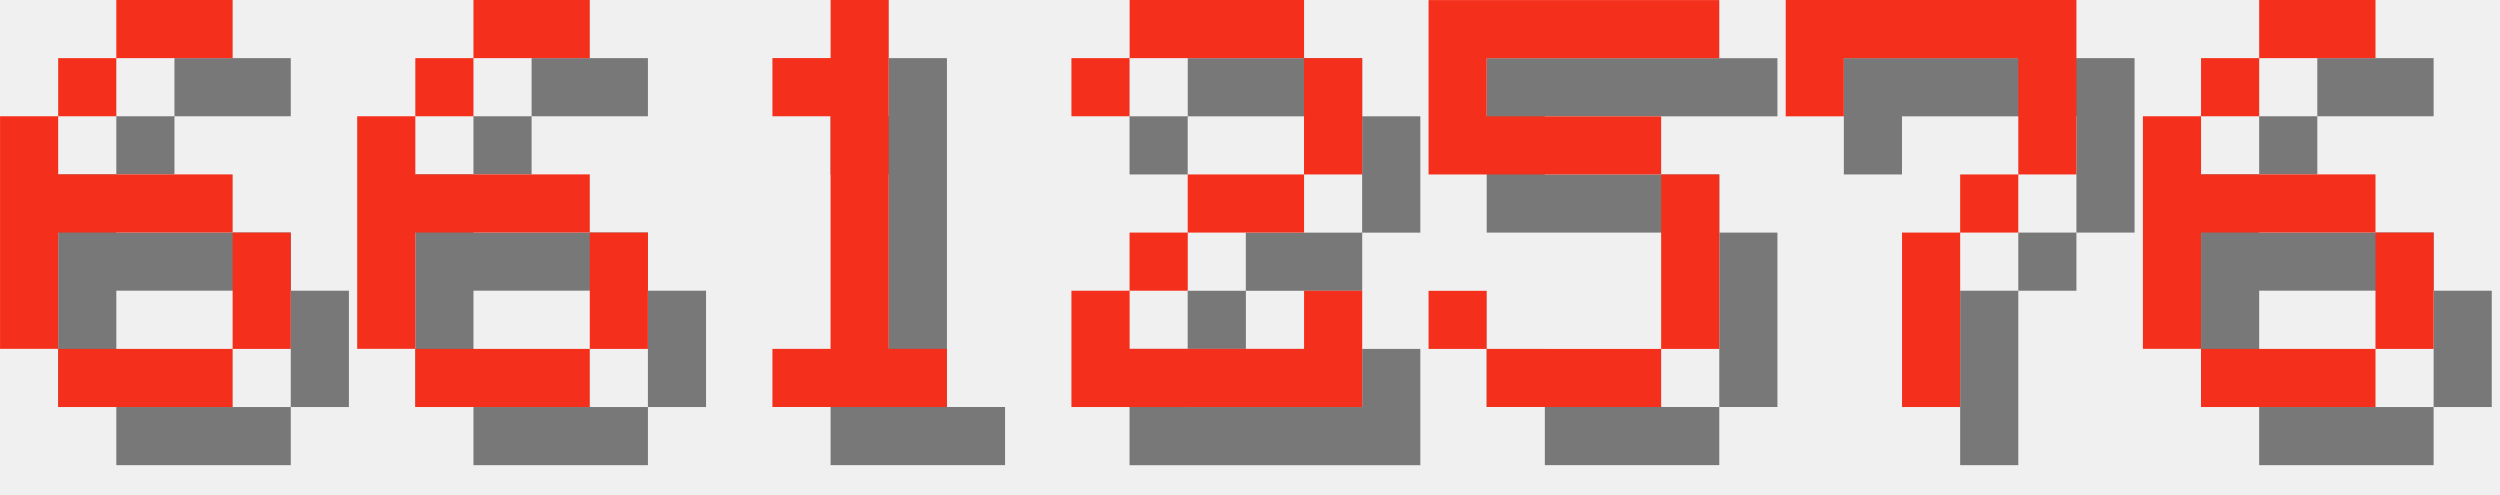
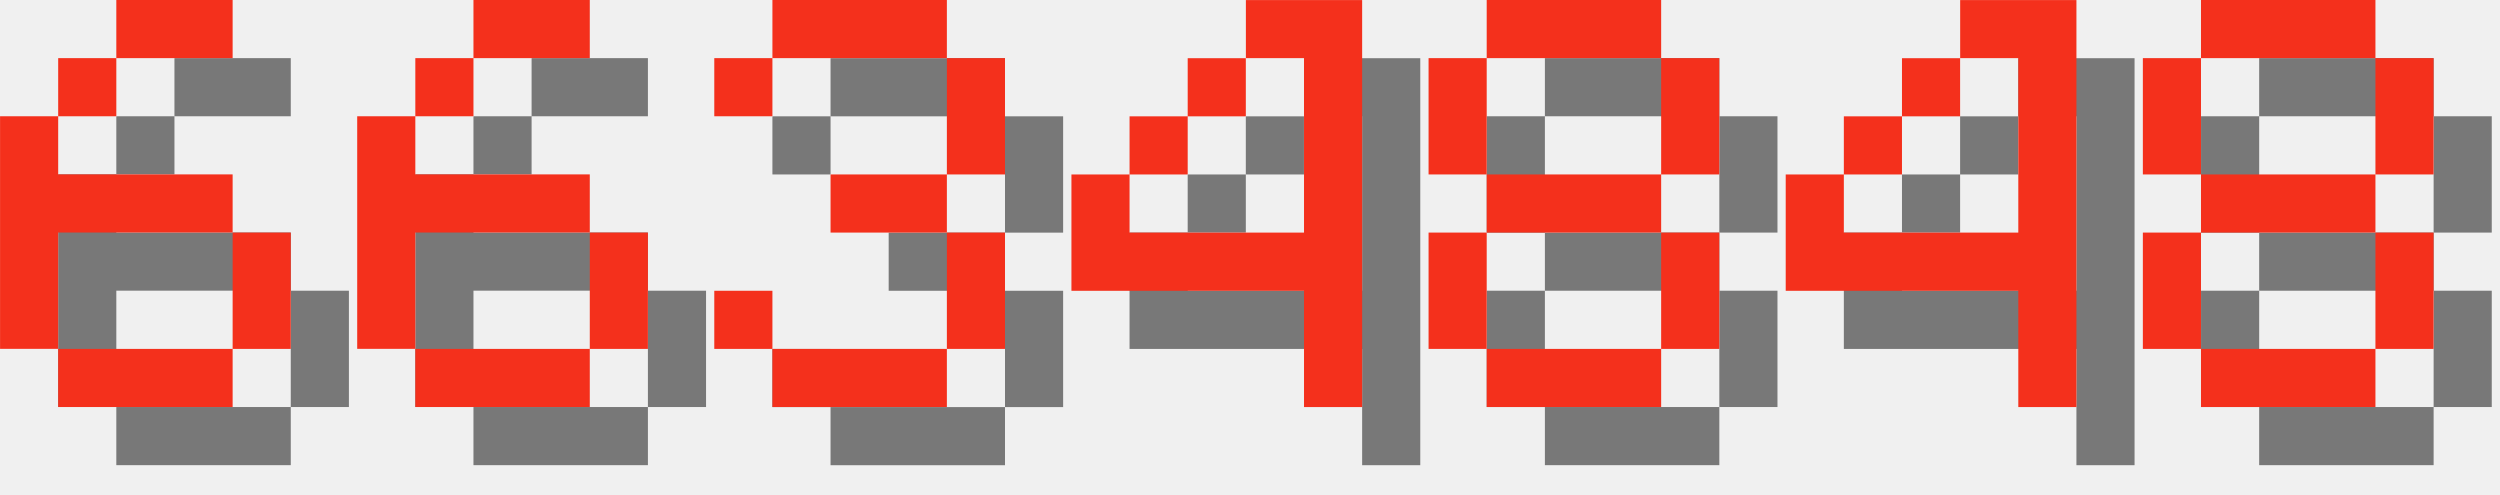
<svg xmlns="http://www.w3.org/2000/svg" version="1.1" width="182.0" height="36">
  <style>
        .text-foreground {
            fill: #F4301C;
        }
        .text-shadow {
            fill: #000000;
            fill-opacity: 0.5;
        }
    </style>
  <g class="digit" id="digit_6" transform="translate(0.0, 0), scale(4)">
    <path id="digit_6_shadow" class="text-shadow" d="m3.175 1.058v1.058h2.117v-1.058h-2.117zm0 1.058h-1.058v1.058h1.058v-1.058zm-1.058 1.058h-1.058v4.233h1.058v-2.117h3.175v-1.058h-3.175v-1.058zm3.175 2.117v2.117h1.058v-2.117h-1.058zm0 2.117h-3.175v1.058h3.175v-1.058z" fill-opacity=".5" style="paint-order:stroke fill markers" />
    <path id="digit_6_fg" class="text-foreground" d="m2.117 0v1.058h2.117v-1.058h-2.117zm0 1.058h-1.058v1.058h1.058v-1.058zm-1.058 1.058h-1.058v4.233h1.058v-2.117h3.175v-1.058h-3.175v-1.058zm3.175 2.117v2.117h1.058v-2.117h-1.058zm0 2.117h-3.175v1.058h3.175v-1.058z" fill="#fff" style="paint-order:stroke fill markers" />
  </g>
  <g class="digit" id="digit_6" transform="translate(26.0, 0), scale(4)">
    <path id="digit_6_shadow" class="text-shadow" d="m3.175 1.058v1.058h2.117v-1.058h-2.117zm0 1.058h-1.058v1.058h1.058v-1.058zm-1.058 1.058h-1.058v4.233h1.058v-2.117h3.175v-1.058h-3.175v-1.058zm3.175 2.117v2.117h1.058v-2.117h-1.058zm0 2.117h-3.175v1.058h3.175v-1.058z" fill-opacity=".5" style="paint-order:stroke fill markers" />
    <path id="digit_6_fg" class="text-foreground" d="m2.117 0v1.058h2.117v-1.058h-2.117zm0 1.058h-1.058v1.058h1.058v-1.058zm-1.058 1.058h-1.058v4.233h1.058v-2.117h3.175v-1.058h-3.175v-1.058zm3.175 2.117v2.117h1.058v-2.117h-1.058zm0 2.117h-3.175v1.058h3.175v-1.058z" fill="#fff" style="paint-order:stroke fill markers" />
  </g>
-   <g class="digit" id="digit_1" transform="translate(52.0, 0), scale(4)">
-     <path id="digit_1_shadow" class="text-shadow" d="m2.117 2.117v1.058h1.058v4.233h-1.058v1.058h3.175v-1.058h-1.058v-6.35h-1.058v1.058h-1.058z" fill-opacity=".5" style="paint-order:stroke fill markers" />
-     <path id="digit_1_fg" class="text-foreground" d="m1.058 1.058v1.058h1.058v4.233h-1.058v1.058h3.175v-1.058h-1.058v-6.35h-1.058v1.058h-1.058z" fill="#fff" style="paint-order:stroke fill markers" />
+   <g class="digit" id="digit_3" transform="translate(52.0, 0), scale(4)">
+     <path id="digit_3_shadow" class="text-shadow" d="m1.058 2.117v1.058h1.058v-1.058h3.175v2.117h-2.117v1.058h2.117v2.117h-3.175v-1.058h-1.058v1.058h1.058v1.058h3.175v-1.058h1.058v-2.117h-1.058v-1.058h1.058v-2.117h-1.058v-1.058h-3.175v1.058h-1.058z" fill-opacity=".5" style="paint-order:stroke fill markers" />
+     <path id="digit_3_fg" class="text-foreground" d="m0 1.058v1.058h1.058v-1.058h3.175v2.117h-2.117v1.058h2.117v2.117h-3.175v-1.058h-1.058v1.058h1.058v1.058h3.175v-1.058h1.058v-2.117h-1.058v-1.058h1.058v-2.117h-1.058v-1.058h-3.175v1.058h-1.058z" fill="#fff" style="paint-order:stroke fill markers" />
  </g>
-   <g class="digit" id="digit_2" transform="translate(78.0, 0), scale(4)">
-     <path id="digit_2_shadow" class="text-shadow" d="m1.058 2.117v1.058h1.058v-1.058h3.175v2.117h-2.117v1.058h-1.058v1.058h-1.058v2.117h5.292v-2.117h-1.058v1.058h-3.175v-1.058h1.058v-1.058h2.117v-1.058h1.058v-2.117h-1.058v-1.058h-3.175v1.058h-1.058z" fill-opacity=".5" style="paint-order:stroke fill markers" />
-     <path id="digit_2_fg" class="text-foreground" d="m0 1.058v1.058h1.058v-1.058h3.175v2.117h-2.117v1.058h-1.058v1.058h-1.058v2.117h5.292v-2.117h-1.058v1.058h-3.175v-1.058h1.058v-1.058h2.117v-1.058h1.058v-2.117h-1.058v-1.058h-3.175v1.058h-1.058z" fill="#fff" style="paint-order:stroke fill markers" />
+   <g class="digit" id="digit_4" transform="translate(78.0, 0), scale(4)">
+     <path id="digit_4_shadow" class="text-shadow" d="m4.233 1.058v1.058h1.058v3.175h-3.175v-1.058h-1.058v2.117h4.233v2.117h1.058v-7.408h-2.117zm-2.117 3.175h1.058v-1.058h-1.058v1.058zm1.058-1.058h1.058v-1.058h-1.058v1.058z" fill-opacity=".5" style="paint-order:stroke fill markers" />
+     <path id="digit_4_fg" class="text-foreground" d="m3.175 0v1.058h1.058v3.175h-3.175v-1.058h-1.058v2.117h4.233v2.117h1.058v-7.408h-2.117zm-2.117 3.175h1.058v-1.058h-1.058v1.058zm1.058-1.058h1.058v-1.058h-1.058v1.058z" fill="#fff" style="paint-order:stroke fill markers" />
  </g>
-   <g class="digit" id="digit_5" transform="translate(104.0, 0), scale(4)">
-     <path id="digit_5_shadow" class="text-shadow" d="m1.058 1.058v3.175h4.233v3.175h-3.175v-1.058h-1.058v1.058h1.058v1.058h3.175v-1.058h1.058v-3.175h-1.058v-1.058h-3.175v-1.058h4.233v-1.058h-5.292z" fill-opacity=".5" style="paint-order:stroke fill markers" />
-     <path id="digit_5_fg" class="text-foreground" d="m0 0v3.175h4.233v3.175h-3.175v-1.058h-1.058v1.058h1.058v1.058h3.175v-1.058h1.058v-3.175h-1.058v-1.058h-3.175v-1.058h4.233v-1.058h-5.292z" fill="#fff" style="paint-order:stroke fill markers" />
+   <g class="digit" id="digit_8" transform="translate(104.0, 0), scale(4)">
+     <path id="digit_8_shadow" class="text-shadow" d="m2.117 1.058v1.058h3.175v-1.058h-3.175zm3.175 1.058v2.117h1.058v-2.117h-1.058zm0 2.117h-3.175v1.058h3.175v-1.058zm0 1.058v2.117h1.058v-2.117h-1.058zm0 2.117h-3.175v1.058h3.175v-1.058zm-3.175 0v-2.117h-1.058v2.117h1.058zm0-3.175v-2.117h-1.058v2.117h1.058z" fill-opacity=".5" style="paint-order:stroke fill markers" />
+     <path id="digit_8_fg" class="text-foreground" d="m1.058 0v1.058h3.175v-1.058h-3.175zm3.175 1.058v2.117h1.058v-2.117h-1.058zm0 2.117h-3.175v1.058h3.175v-1.058zm0 1.058v2.117h1.058v-2.117h-1.058zm0 2.117h-3.175v1.058h3.175v-1.058zm-3.175 0v-2.117h-1.058v2.117h1.058zm0-3.175v-2.117h-1.058v2.117h1.058z" fill="#fff" style="paint-order:stroke fill markers" />
  </g>
-   <g class="digit" id="digit_7" transform="translate(130.0, 0), scale(4)">
-     <path id="digit_7_shadow" class="text-shadow" d="m1.058 1.058 2e-6 2.117h1.058v-1.058h3.175v1.058l2e-7 1.058h-1.058v1.058h-1.058l4e-7 3.175 1.058 1e-7v-3.175h1.058v-1.058h1.058l5e-7 -1.058v-2.117z" fill-opacity=".5" style="paint-order:stroke fill markers" />
-     <path id="digit_7_fg" class="text-foreground" d="m0 0 2e-6 2.117h1.058v-1.058h3.175v1.058l2e-7 1.058h-1.058v1.058h-1.058l4e-7 3.175 1.058 1e-7v-3.175h1.058v-1.058h1.058l5e-7 -1.058v-2.117z" fill="#fff" style="paint-order:stroke fill markers" />
+   <g class="digit" id="digit_4" transform="translate(130.0, 0), scale(4)">
+     <path id="digit_4_shadow" class="text-shadow" d="m4.233 1.058v1.058h1.058v3.175h-3.175v-1.058h-1.058v2.117h4.233v2.117h1.058v-7.408h-2.117zm-2.117 3.175h1.058v-1.058h-1.058v1.058zm1.058-1.058h1.058v-1.058h-1.058v1.058z" fill-opacity=".5" style="paint-order:stroke fill markers" />
+     <path id="digit_4_fg" class="text-foreground" d="m3.175 0v1.058h1.058v3.175h-3.175v-1.058h-1.058v2.117h4.233v2.117h1.058v-7.408h-2.117zm-2.117 3.175h1.058v-1.058h-1.058v1.058zm1.058-1.058h1.058v-1.058h-1.058v1.058z" fill="#fff" style="paint-order:stroke fill markers" />
  </g>
-   <g class="digit" id="digit_6" transform="translate(156.0, 0), scale(4)">
-     <path id="digit_6_shadow" class="text-shadow" d="m3.175 1.058v1.058h2.117v-1.058h-2.117zm0 1.058h-1.058v1.058h1.058v-1.058zm-1.058 1.058h-1.058v4.233h1.058v-2.117h3.175v-1.058h-3.175v-1.058zm3.175 2.117v2.117h1.058v-2.117h-1.058zm0 2.117h-3.175v1.058h3.175v-1.058z" fill-opacity=".5" style="paint-order:stroke fill markers" />
-     <path id="digit_6_fg" class="text-foreground" d="m2.117 0v1.058h2.117v-1.058h-2.117zm0 1.058h-1.058v1.058h1.058v-1.058zm-1.058 1.058h-1.058v4.233h1.058v-2.117h3.175v-1.058h-3.175v-1.058zm3.175 2.117v2.117h1.058v-2.117h-1.058zm0 2.117h-3.175v1.058h3.175v-1.058z" fill="#fff" style="paint-order:stroke fill markers" />
+   <g class="digit" id="digit_8" transform="translate(156.0, 0), scale(4)">
+     <path id="digit_8_shadow" class="text-shadow" d="m2.117 1.058v1.058h3.175v-1.058h-3.175zm3.175 1.058v2.117h1.058v-2.117h-1.058zm0 2.117h-3.175v1.058h3.175v-1.058zm0 1.058v2.117h1.058v-2.117h-1.058zm0 2.117h-3.175v1.058h3.175v-1.058zm-3.175 0v-2.117h-1.058v2.117h1.058zm0-3.175v-2.117h-1.058v2.117h1.058z" fill-opacity=".5" style="paint-order:stroke fill markers" />
+     <path id="digit_8_fg" class="text-foreground" d="m1.058 0v1.058h3.175v-1.058h-3.175zm3.175 1.058v2.117h1.058v-2.117h-1.058zm0 2.117h-3.175v1.058h3.175v-1.058zm0 1.058v2.117h1.058v-2.117h-1.058zm0 2.117h-3.175v1.058h3.175v-1.058zm-3.175 0v-2.117h-1.058v2.117h1.058zm0-3.175v-2.117h-1.058v2.117h1.058z" fill="#fff" style="paint-order:stroke fill markers" />
  </g>
</svg>
